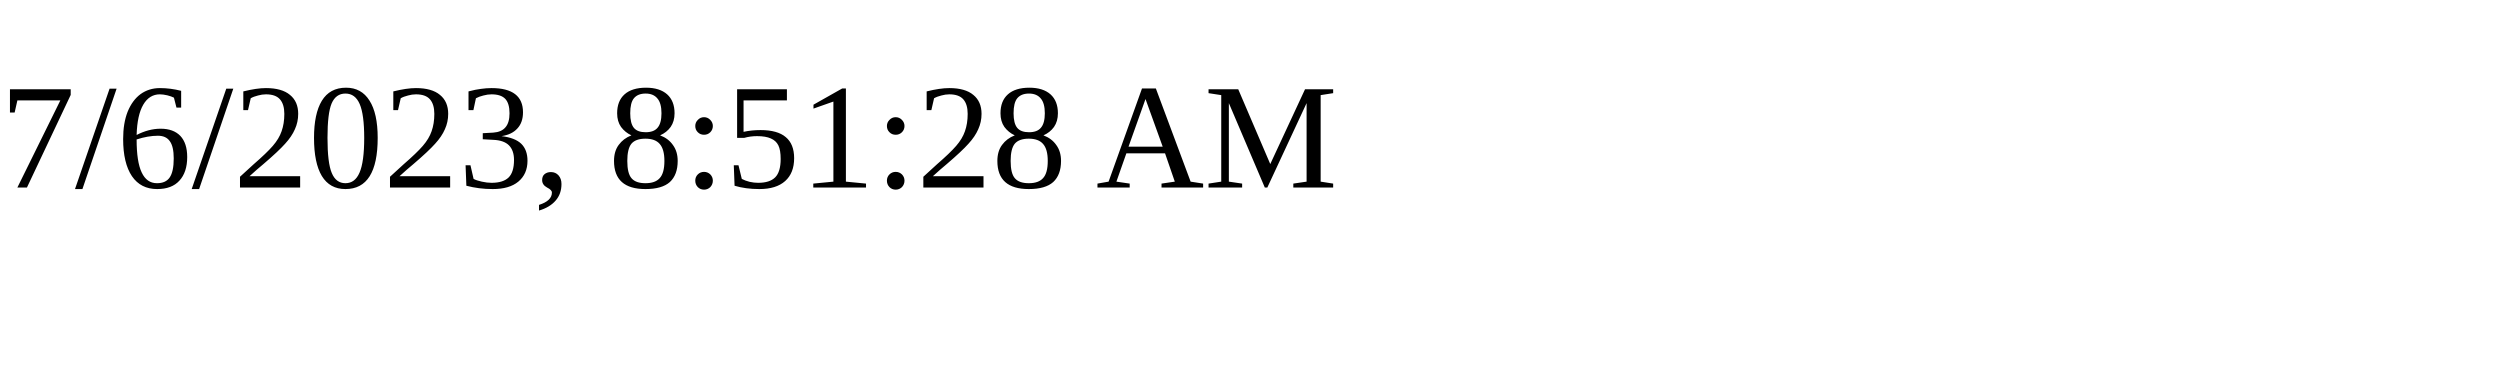
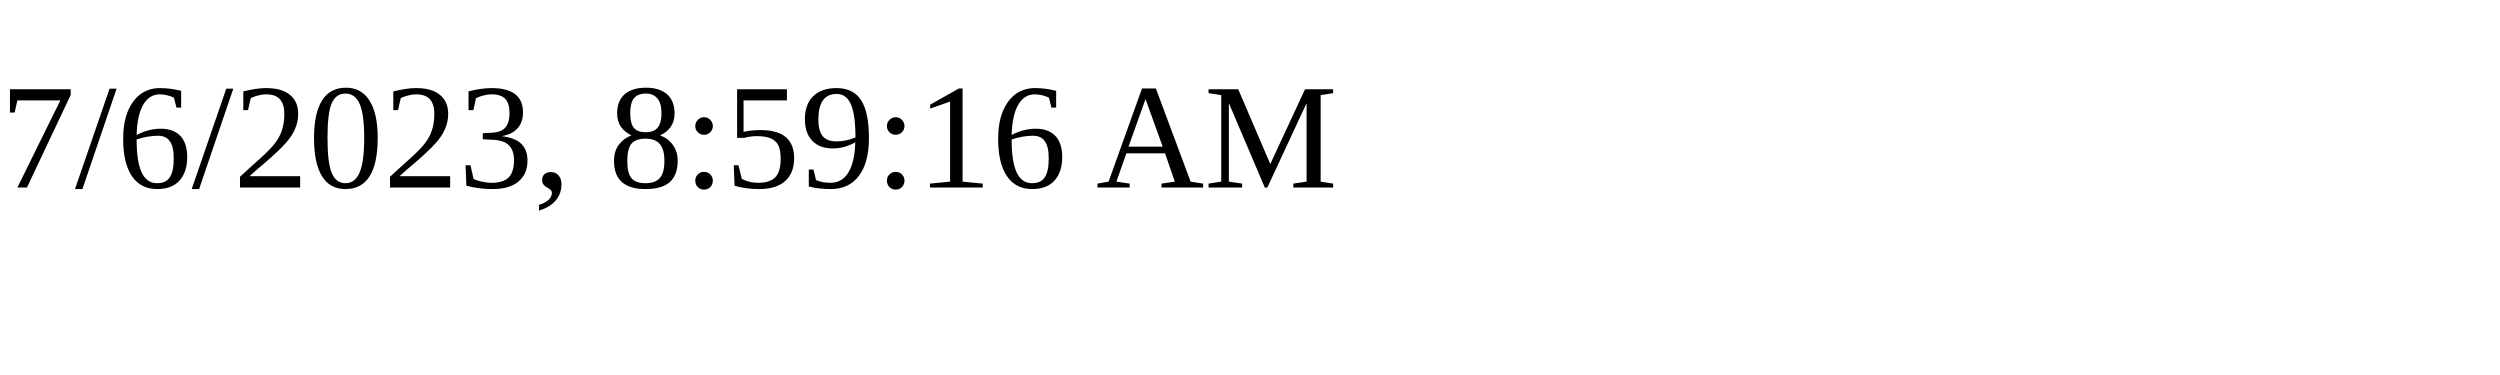
<svg xmlns="http://www.w3.org/2000/svg" height="30" width="200">
-   <text x="0" y="15">7/6/2023, 8:51:28 AM</text>
+   <text x="0" y="15">7/6/2023, 8:59:16 AM</text>
</svg>
